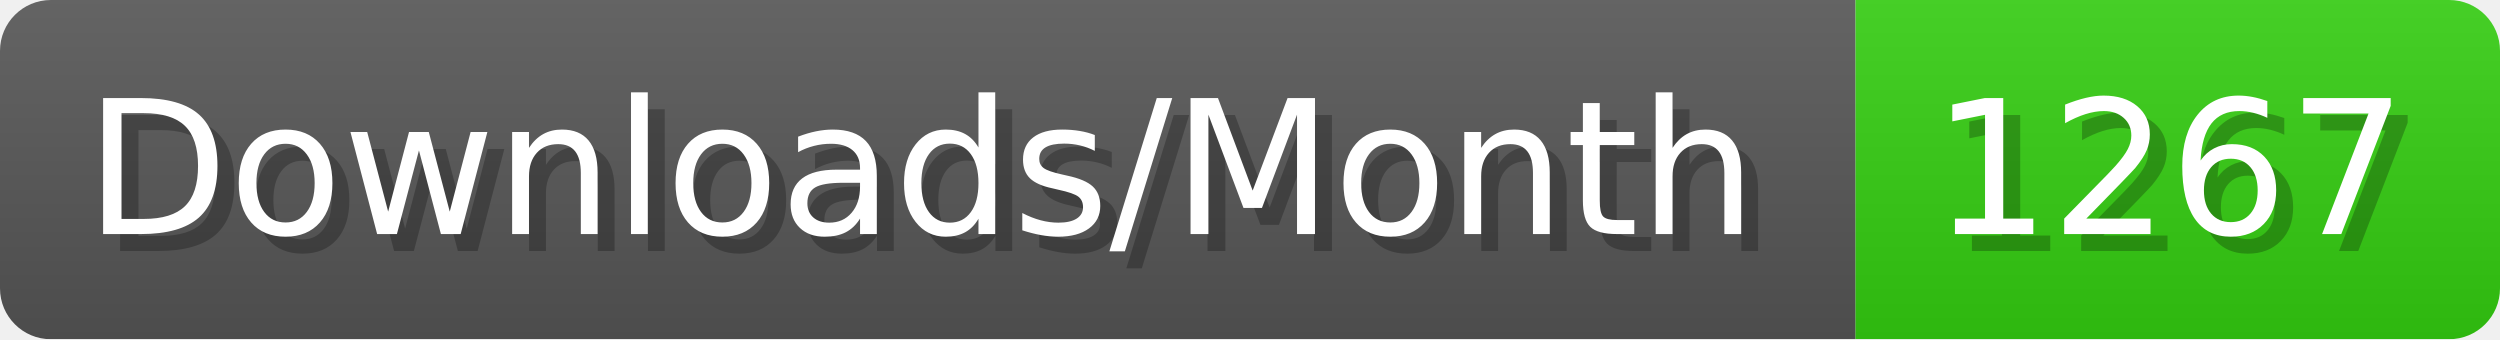
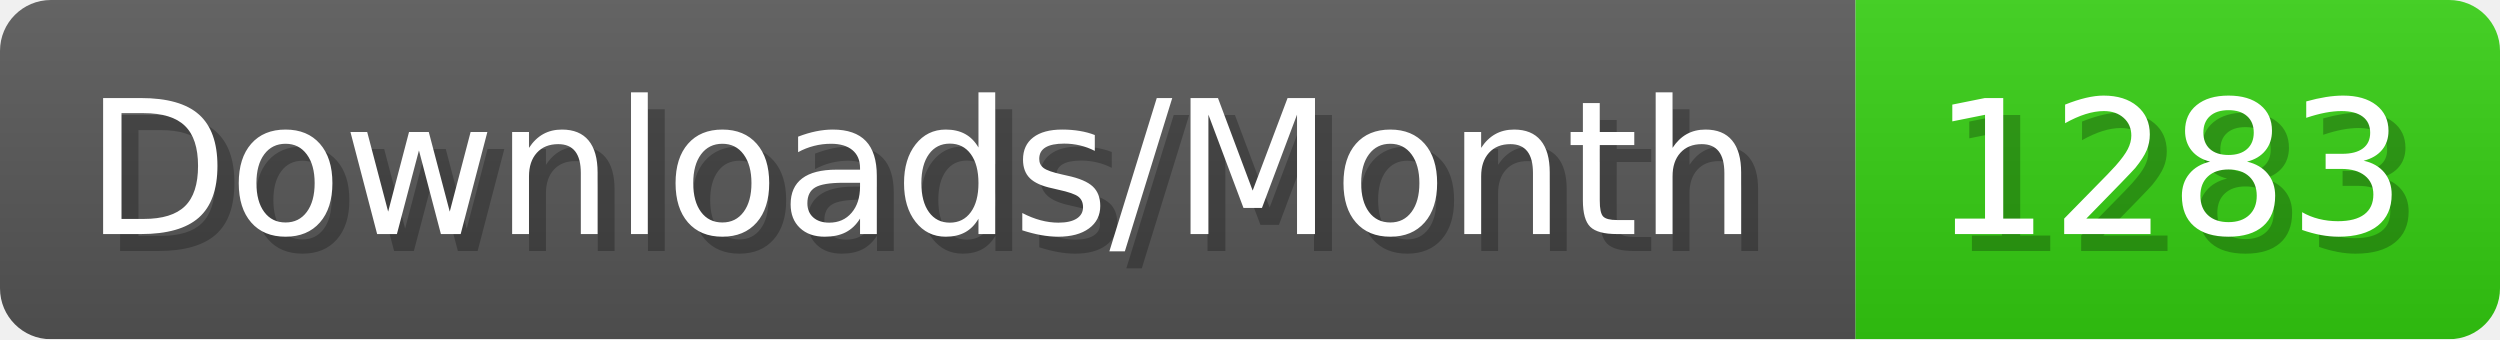
- <svg xmlns="http://www.w3.org/2000/svg" width="147.4" height="20" viewBox="0 0 1474 200" role="img" aria-label="Downloads/Month: 1267">
+ <svg xmlns="http://www.w3.org/2000/svg" width="147.4" height="20" viewBox="0 0 1474 200" role="img" aria-label="Downloads/Month: 1283">
  <linearGradient id="YlXUI" x2="0" y2="100%">
    <stop offset="0" stop-opacity=".1" stop-color="#EEE" />
    <stop offset="1" stop-opacity=".1" />
  </linearGradient>
  <mask id="JHhop">
    <rect width="1474" height="200" rx="30" fill="#FFF" />
  </mask>
  <g mask="url(#JHhop)">
    <rect width="1094" height="200" fill="#555" />
    <rect width="380" height="200" fill="#3C1" x="1094" />
    <rect width="1474" height="200" fill="url(#YlXUI)" />
  </g>
  <g aria-hidden="true" fill="#fff" text-anchor="start" font-family="Verdana,DejaVu Sans,sans-serif" font-size="110">
    <text x="60" y="148" textLength="994" fill="#000" opacity="0.25">Downloads/Month</text>
    <text x="50" y="138" textLength="994">Downloads/Month</text>
-     <text x="1149" y="148" textLength="280" fill="#000" opacity="0.25">1267</text>
-     <text x="1139" y="138" textLength="280">1267</text>
+     <text x="1149" y="148" textLength="280" fill="#000" opacity="0.25">1283</text>
+     <text x="1139" y="138" textLength="280">1283</text>
  </g>
</svg>
